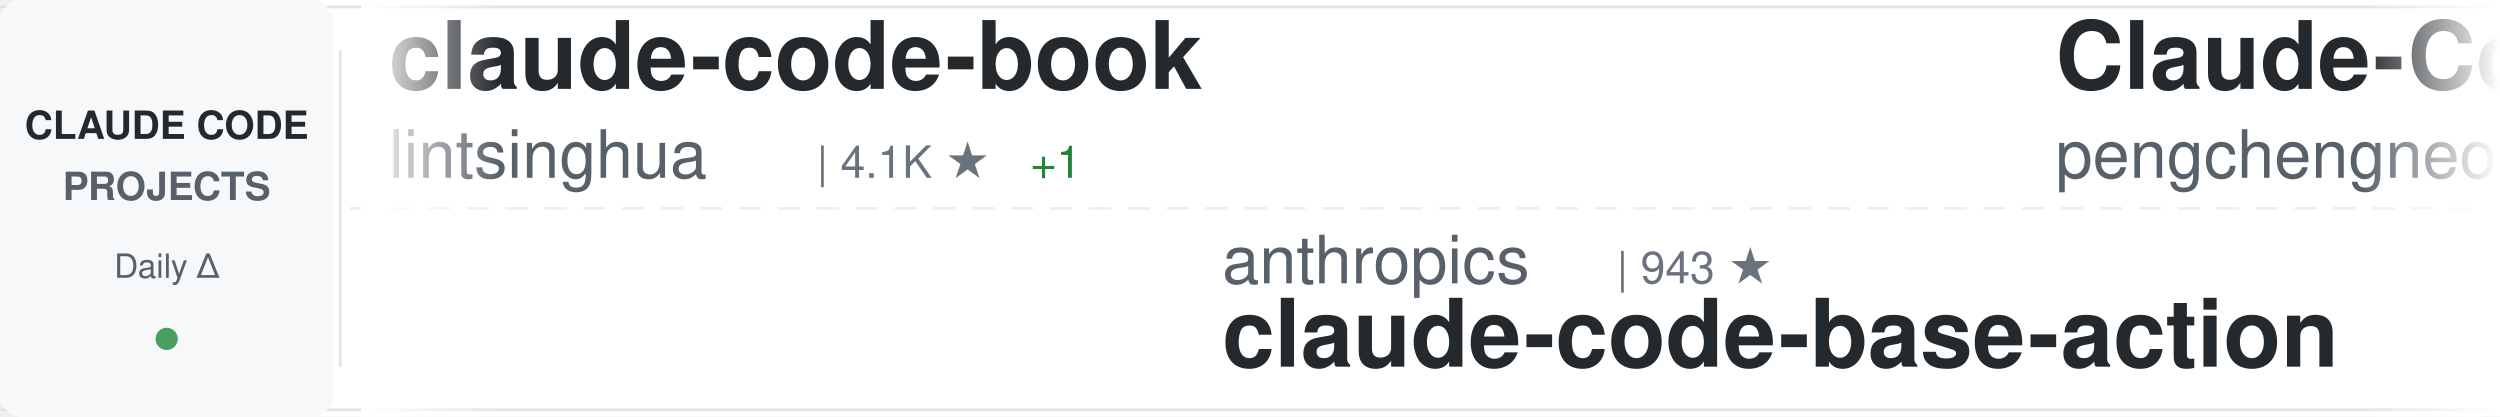
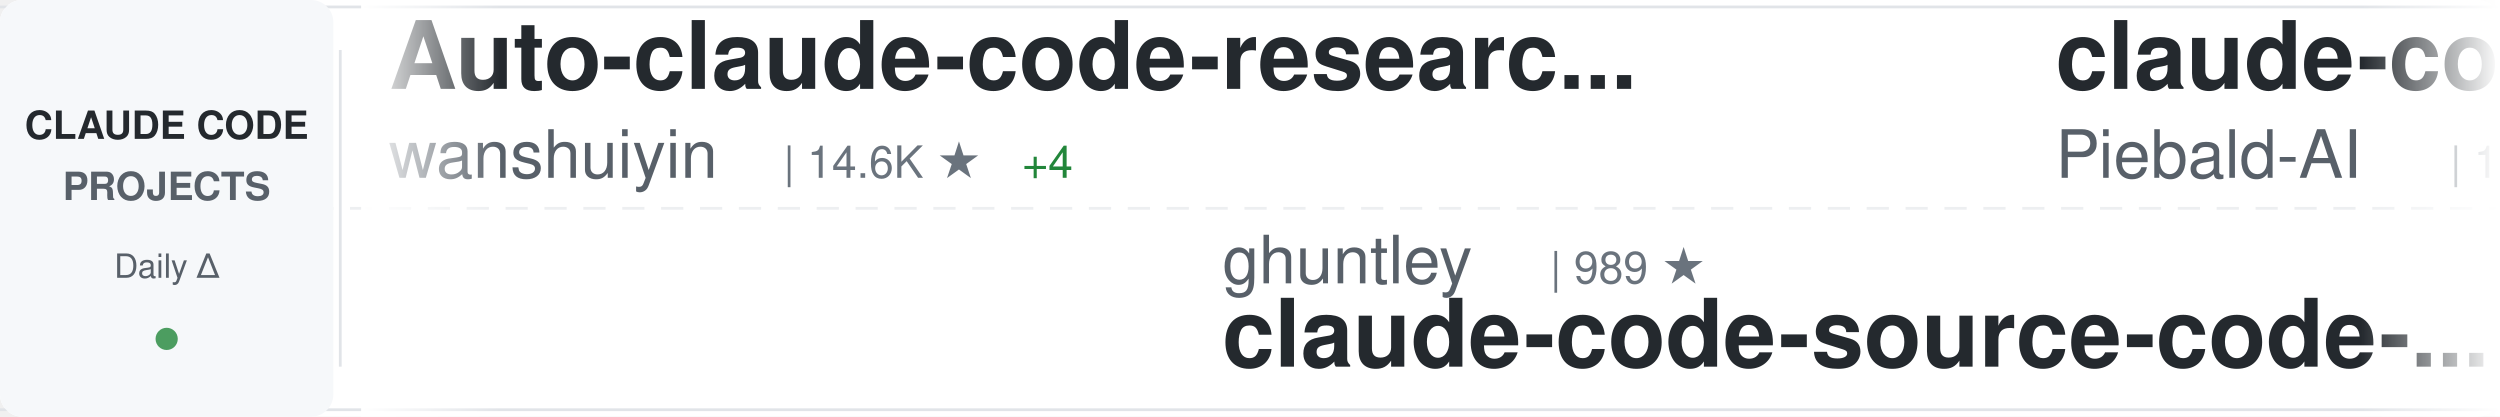
<svg xmlns="http://www.w3.org/2000/svg" width="900" height="150">
  <defs>
    <linearGradient id="awesomeLeftFade" x1="0%" y1="0%" x2="100%" y2="0%">
      <stop offset="0%" style="stop-color:#ffffff;stop-opacity:1" />
      <stop offset="100%" style="stop-color:#ffffff;stop-opacity:0" />
    </linearGradient>
    <linearGradient id="awesomeRightFade" x1="0%" y1="0%" x2="100%" y2="0%">
      <stop offset="0%" style="stop-color:#ffffff;stop-opacity:0" />
      <stop offset="100%" style="stop-color:#ffffff;stop-opacity:1" />
    </linearGradient>
  </defs>
  <rect width="900" height="150" fill="#ffffff" rx="8" />
  <rect x="0" y="2" width="900" height="1" fill="#e1e4e8" />
  <rect x="0" y="147" width="900" height="1" fill="#e1e4e8" />
  <line x1="0" y1="75" x2="900" y2="75" stroke="#e1e4e8" stroke-width="1" stroke-dasharray="8 6" opacity="0.6" />
  <rect x="0" y="0" width="120" height="150" fill="#f6f8fa" rx="8" />
  <text x="60" y="50" font-family="-apple-system, BlinkMacSystemFont, 'Segoe UI', Helvetica, Arial, sans-serif" font-size="14" font-weight="600" fill="#24292e" text-anchor="middle">CLAUDE CODE</text>
  <text x="60" y="72" font-family="-apple-system, BlinkMacSystemFont, 'Segoe UI', Helvetica, Arial, sans-serif" font-size="14" font-weight="600" fill="#586069" text-anchor="middle">PROJECTS</text>
  <text x="60" y="100" font-family="-apple-system, BlinkMacSystemFont, 'Segoe UI', Helvetica, Arial, sans-serif" font-size="12" font-weight="500" fill="#586069" text-anchor="middle">Daily Δ</text>
  <circle cx="60" cy="122" r="4" fill="#22863a" opacity="0.8" />
  <rect x="122" y="18" width="1" height="114" fill="#e1e4e8" />
  <clipPath id="awesomeTickerClip">
    <rect x="130" y="0" width="770" height="150" />
  </clipPath>
  <g clip-path="url(#awesomeTickerClip)">
    <g id="awesomeTickerItems">
      <animateTransform attributeName="transform" attributeType="XML" type="translate" from="0 0" to="-3000 0" dur="54s" repeatCount="indefinite" />
      <g transform="translate(0, 0)">
-         <text x="140" y="32" font-family="-apple-system, BlinkMacSystemFont, 'Segoe UI', Helvetica, Arial, sans-serif" font-size="34" font-weight="600" fill="#24292e">claude-code-book</text>
-         <text x="140" y="64" font-family="-apple-system, BlinkMacSystemFont, 'Segoe UI', Helvetica, Arial, sans-serif" font-size="24" font-weight="400" fill="#586069">lintsinghua</text>
-         <text x="294" y="64" font-family="-apple-system, BlinkMacSystemFont, 'Segoe UI', Helvetica, Arial, sans-serif" font-size="16" font-weight="500" fill="#6a737d">| 4.1K ★</text>
-         <text x="371" y="64" font-family="-apple-system, BlinkMacSystemFont, 'Segoe UI', Helvetica, Arial, sans-serif" font-size="16" font-weight="500" fill="#22863a"> +1</text>
+         <text x="140" y="32" font-family="-apple-system, BlinkMacSystemFont, 'Segoe UI', Helvetica, Arial, sans-serif" font-size="34" font-weight="600" fill="#24292e">Auto-claude-code-researc...</text>
+         <text x="140" y="64" font-family="-apple-system, BlinkMacSystemFont, 'Segoe UI', Helvetica, Arial, sans-serif" font-size="24" font-weight="400" fill="#586069">wanshuiyin</text>
+         <text x="282" y="64" font-family="-apple-system, BlinkMacSystemFont, 'Segoe UI', Helvetica, Arial, sans-serif" font-size="16" font-weight="500" fill="#6a737d">| 14.6K ★</text>
+         <text x="368" y="64" font-family="-apple-system, BlinkMacSystemFont, 'Segoe UI', Helvetica, Arial, sans-serif" font-size="16" font-weight="500" fill="#22863a"> +4</text>
      </g>
      <g transform="translate(300, 0)">
-         <text x="140" y="102" font-family="-apple-system, BlinkMacSystemFont, 'Segoe UI', Helvetica, Arial, sans-serif" font-size="24" font-weight="400" fill="#586069">anthropics</text>
-         <text x="282" y="102" font-family="-apple-system, BlinkMacSystemFont, 'Segoe UI', Helvetica, Arial, sans-serif" font-size="16" font-weight="500" fill="#6a737d">| 943 ★</text>
-         <text x="140" y="132" font-family="-apple-system, BlinkMacSystemFont, 'Segoe UI', Helvetica, Arial, sans-serif" font-size="34" font-weight="600" fill="#24292e">claude-code-base-action</text>
+         <text x="140" y="102" font-family="-apple-system, BlinkMacSystemFont, 'Segoe UI', Helvetica, Arial, sans-serif" font-size="24" font-weight="400" fill="#586069">ghuntley</text>
+         <text x="258" y="102" font-family="-apple-system, BlinkMacSystemFont, 'Segoe UI', Helvetica, Arial, sans-serif" font-size="16" font-weight="500" fill="#6a737d">| 989 ★</text>
+         <text x="140" y="132" font-family="-apple-system, BlinkMacSystemFont, 'Segoe UI', Helvetica, Arial, sans-serif" font-size="34" font-weight="600" fill="#24292e">claude-code-source-code-...</text>
      </g>
      <g transform="translate(600, 0)">
-         <text x="140" y="32" font-family="-apple-system, BlinkMacSystemFont, 'Segoe UI', Helvetica, Arial, sans-serif" font-size="34" font-weight="600" fill="#24292e">Claude-Code</text>
-         <text x="140" y="64" font-family="-apple-system, BlinkMacSystemFont, 'Segoe UI', Helvetica, Arial, sans-serif" font-size="24" font-weight="400" fill="#586069">pengchengneo</text>
-         <text x="306" y="64" font-family="-apple-system, BlinkMacSystemFont, 'Segoe UI', Helvetica, Arial, sans-serif" font-size="16" font-weight="500" fill="#6a737d">| 1.7K ★</text>
+         <text x="140" y="32" font-family="-apple-system, BlinkMacSystemFont, 'Segoe UI', Helvetica, Arial, sans-serif" font-size="34" font-weight="600" fill="#24292e">claude-code-system-promp...</text>
+         <text x="140" y="64" font-family="-apple-system, BlinkMacSystemFont, 'Segoe UI', Helvetica, Arial, sans-serif" font-size="24" font-weight="400" fill="#586069">Piebald-AI</text>
+         <text x="282" y="64" font-family="-apple-system, BlinkMacSystemFont, 'Segoe UI', Helvetica, Arial, sans-serif" font-size="16" font-weight="500" fill="#6a737d">| 12.3K ★</text>
      </g>
      <g transform="translate(900, 0)">
+         <text x="140" y="102" font-family="-apple-system, BlinkMacSystemFont, 'Segoe UI', Helvetica, Arial, sans-serif" font-size="24" font-weight="400" fill="#586069">lowcortisolprogrammer</text>
+         <text x="414" y="102" font-family="-apple-system, BlinkMacSystemFont, 'Segoe UI', Helvetica, Arial, sans-serif" font-size="16" font-weight="500" fill="#6a737d">| 172 ★</text>
+         <text x="140" y="132" font-family="-apple-system, BlinkMacSystemFont, 'Segoe UI', Helvetica, Arial, sans-serif" font-size="34" font-weight="600" fill="#24292e">claude-code</text>
+       </g>
+       <g transform="translate(1200, 0)">
+         <text x="140" y="32" font-family="-apple-system, BlinkMacSystemFont, 'Segoe UI', Helvetica, Arial, sans-serif" font-size="34" font-weight="600" fill="#24292e">claude-code-webui</text>
+         <text x="140" y="64" font-family="-apple-system, BlinkMacSystemFont, 'Segoe UI', Helvetica, Arial, sans-serif" font-size="24" font-weight="400" fill="#586069">sugyan</text>
+         <text x="234" y="64" font-family="-apple-system, BlinkMacSystemFont, 'Segoe UI', Helvetica, Arial, sans-serif" font-size="16" font-weight="500" fill="#6a737d">| 1.1K ★</text>
+       </g>
+       <g transform="translate(1500, 0)">
+         <text x="140" y="102" font-family="-apple-system, BlinkMacSystemFont, 'Segoe UI', Helvetica, Arial, sans-serif" font-size="24" font-weight="400" fill="#586069">777genius</text>
+         <text x="270" y="102" font-family="-apple-system, BlinkMacSystemFont, 'Segoe UI', Helvetica, Arial, sans-serif" font-size="16" font-weight="500" fill="#6a737d">| 925 ★</text>
+         <text x="140" y="132" font-family="-apple-system, BlinkMacSystemFont, 'Segoe UI', Helvetica, Arial, sans-serif" font-size="34" font-weight="600" fill="#24292e">claude-code-source-code</text>
+       </g>
+       <g transform="translate(1800, 0)">
+         <text x="140" y="32" font-family="-apple-system, BlinkMacSystemFont, 'Segoe UI', Helvetica, Arial, sans-serif" font-size="34" font-weight="600" fill="#24292e">sc-claude-code-files</text>
+         <text x="140" y="64" font-family="-apple-system, BlinkMacSystemFont, 'Segoe UI', Helvetica, Arial, sans-serif" font-size="24" font-weight="400" fill="#586069">https-deeplearning-ai</text>
+         <text x="414" y="64" font-family="-apple-system, BlinkMacSystemFont, 'Segoe UI', Helvetica, Arial, sans-serif" font-size="16" font-weight="500" fill="#6a737d">| 540 ★</text>
+       </g>
+       <g transform="translate(2100, 0)">
+         <text x="140" y="102" font-family="-apple-system, BlinkMacSystemFont, 'Segoe UI', Helvetica, Arial, sans-serif" font-size="24" font-weight="400" fill="#586069">luongnv89</text>
+         <text x="270" y="102" font-family="-apple-system, BlinkMacSystemFont, 'Segoe UI', Helvetica, Arial, sans-serif" font-size="16" font-weight="500" fill="#6a737d">| 41.0K ★</text>
+         <text x="356" y="102" font-family="-apple-system, BlinkMacSystemFont, 'Segoe UI', Helvetica, Arial, sans-serif" font-size="16" font-weight="500" fill="#22863a"> +1</text>
+         <text x="140" y="132" font-family="-apple-system, BlinkMacSystemFont, 'Segoe UI', Helvetica, Arial, sans-serif" font-size="34" font-weight="600" fill="#24292e">claude-howto</text>
+       </g>
+       <g transform="translate(2400, 0)">
+         <text x="140" y="32" font-family="-apple-system, BlinkMacSystemFont, 'Segoe UI', Helvetica, Arial, sans-serif" font-size="34" font-weight="600" fill="#24292e">claude-code-security-rev...</text>
+         <text x="140" y="64" font-family="-apple-system, BlinkMacSystemFont, 'Segoe UI', Helvetica, Arial, sans-serif" font-size="24" font-weight="400" fill="#586069">anthropics</text>
+         <text x="282" y="64" font-family="-apple-system, BlinkMacSystemFont, 'Segoe UI', Helvetica, Arial, sans-serif" font-size="16" font-weight="500" fill="#6a737d">| 5.9K ★</text>
+       </g>
+       <g transform="translate(2700, 0)">
        <text x="140" y="102" font-family="-apple-system, BlinkMacSystemFont, 'Segoe UI', Helvetica, Arial, sans-serif" font-size="24" font-weight="400" fill="#586069">kodu-ai</text>
        <text x="246" y="102" font-family="-apple-system, BlinkMacSystemFont, 'Segoe UI', Helvetica, Arial, sans-serif" font-size="16" font-weight="500" fill="#6a737d">| 5.2K ★</text>
        <text x="140" y="132" font-family="-apple-system, BlinkMacSystemFont, 'Segoe UI', Helvetica, Arial, sans-serif" font-size="34" font-weight="600" fill="#24292e">claude-coder</text>
      </g>
-       <g transform="translate(1200, 0)">
-         <text x="140" y="32" font-family="-apple-system, BlinkMacSystemFont, 'Segoe UI', Helvetica, Arial, sans-serif" font-size="34" font-weight="600" fill="#24292e">arcads-claude-code</text>
-         <text x="140" y="64" font-family="-apple-system, BlinkMacSystemFont, 'Segoe UI', Helvetica, Arial, sans-serif" font-size="24" font-weight="400" fill="#586069">krusemediallc</text>
-         <text x="318" y="64" font-family="-apple-system, BlinkMacSystemFont, 'Segoe UI', Helvetica, Arial, sans-serif" font-size="16" font-weight="500" fill="#6a737d">| 1.2K ★</text>
-         <text x="395" y="64" font-family="-apple-system, BlinkMacSystemFont, 'Segoe UI', Helvetica, Arial, sans-serif" font-size="16" font-weight="500" fill="#22863a"> +4</text>
-       </g>
-       <g transform="translate(1500, 0)">
-         <text x="140" y="102" font-family="-apple-system, BlinkMacSystemFont, 'Segoe UI', Helvetica, Arial, sans-serif" font-size="24" font-weight="400" fill="#586069">multica-ai</text>
-         <text x="282" y="102" font-family="-apple-system, BlinkMacSystemFont, 'Segoe UI', Helvetica, Arial, sans-serif" font-size="16" font-weight="500" fill="#6a737d">| 201.8K ★</text>
-         <text x="377" y="102" font-family="-apple-system, BlinkMacSystemFont, 'Segoe UI', Helvetica, Arial, sans-serif" font-size="16" font-weight="500" fill="#22863a"> +75</text>
-         <text x="140" y="132" font-family="-apple-system, BlinkMacSystemFont, 'Segoe UI', Helvetica, Arial, sans-serif" font-size="34" font-weight="600" fill="#24292e">andrej-karpathy-skills</text>
-       </g>
-       <g transform="translate(1800, 0)">
-         <text x="140" y="32" font-family="-apple-system, BlinkMacSystemFont, 'Segoe UI', Helvetica, Arial, sans-serif" font-size="34" font-weight="600" fill="#24292e">claude-code-hooks-master...</text>
-         <text x="140" y="64" font-family="-apple-system, BlinkMacSystemFont, 'Segoe UI', Helvetica, Arial, sans-serif" font-size="24" font-weight="400" fill="#586069">disler</text>
-         <text x="234" y="64" font-family="-apple-system, BlinkMacSystemFont, 'Segoe UI', Helvetica, Arial, sans-serif" font-size="16" font-weight="500" fill="#6a737d">| 3.9K ★</text>
-       </g>
-       <g transform="translate(2100, 0)">
-         <text x="140" y="102" font-family="-apple-system, BlinkMacSystemFont, 'Segoe UI', Helvetica, Arial, sans-serif" font-size="24" font-weight="400" fill="#586069">LING71671</text>
-         <text x="270" y="102" font-family="-apple-system, BlinkMacSystemFont, 'Segoe UI', Helvetica, Arial, sans-serif" font-size="16" font-weight="500" fill="#6a737d">| 939 ★</text>
-         <text x="338" y="102" font-family="-apple-system, BlinkMacSystemFont, 'Segoe UI', Helvetica, Arial, sans-serif" font-size="16" font-weight="500" fill="#22863a"> +1</text>
-         <text x="140" y="132" font-family="-apple-system, BlinkMacSystemFont, 'Segoe UI', Helvetica, Arial, sans-serif" font-size="34" font-weight="600" fill="#24292e">Open-ClaudeCode</text>
-       </g>
-       <g transform="translate(2400, 0)">
-         <text x="140" y="32" font-family="-apple-system, BlinkMacSystemFont, 'Segoe UI', Helvetica, Arial, sans-serif" font-size="34" font-weight="600" fill="#24292e">claude-code-local</text>
-         <text x="140" y="64" font-family="-apple-system, BlinkMacSystemFont, 'Segoe UI', Helvetica, Arial, sans-serif" font-size="24" font-weight="400" fill="#586069">nicedreamzapp</text>
-         <text x="318" y="64" font-family="-apple-system, BlinkMacSystemFont, 'Segoe UI', Helvetica, Arial, sans-serif" font-size="16" font-weight="500" fill="#6a737d">| 3.2K ★</text>
-         <text x="395" y="64" font-family="-apple-system, BlinkMacSystemFont, 'Segoe UI', Helvetica, Arial, sans-serif" font-size="16" font-weight="500" fill="#22863a"> +4</text>
-       </g>
-       <g transform="translate(2700, 0)">
-         <text x="140" y="102" font-family="-apple-system, BlinkMacSystemFont, 'Segoe UI', Helvetica, Arial, sans-serif" font-size="24" font-weight="400" fill="#586069">luyao618</text>
-         <text x="258" y="102" font-family="-apple-system, BlinkMacSystemFont, 'Segoe UI', Helvetica, Arial, sans-serif" font-size="16" font-weight="500" fill="#6a737d">| 1.7K ★</text>
-         <text x="335" y="102" font-family="-apple-system, BlinkMacSystemFont, 'Segoe UI', Helvetica, Arial, sans-serif" font-size="16" font-weight="500" fill="#22863a"> +2</text>
-         <text x="140" y="132" font-family="-apple-system, BlinkMacSystemFont, 'Segoe UI', Helvetica, Arial, sans-serif" font-size="34" font-weight="600" fill="#24292e">Claude-Code-Source-Study</text>
-       </g>
      <g transform="translate(3000, 0)">
-         <text x="140" y="32" font-family="-apple-system, BlinkMacSystemFont, 'Segoe UI', Helvetica, Arial, sans-serif" font-size="34" font-weight="600" fill="#24292e">claude-code-book</text>
-         <text x="140" y="64" font-family="-apple-system, BlinkMacSystemFont, 'Segoe UI', Helvetica, Arial, sans-serif" font-size="24" font-weight="400" fill="#586069">lintsinghua</text>
-         <text x="294" y="64" font-family="-apple-system, BlinkMacSystemFont, 'Segoe UI', Helvetica, Arial, sans-serif" font-size="16" font-weight="500" fill="#6a737d">| 4.1K ★</text>
-         <text x="371" y="64" font-family="-apple-system, BlinkMacSystemFont, 'Segoe UI', Helvetica, Arial, sans-serif" font-size="16" font-weight="500" fill="#22863a"> +1</text>
+         <text x="140" y="32" font-family="-apple-system, BlinkMacSystemFont, 'Segoe UI', Helvetica, Arial, sans-serif" font-size="34" font-weight="600" fill="#24292e">Auto-claude-code-researc...</text>
+         <text x="140" y="64" font-family="-apple-system, BlinkMacSystemFont, 'Segoe UI', Helvetica, Arial, sans-serif" font-size="24" font-weight="400" fill="#586069">wanshuiyin</text>
+         <text x="282" y="64" font-family="-apple-system, BlinkMacSystemFont, 'Segoe UI', Helvetica, Arial, sans-serif" font-size="16" font-weight="500" fill="#6a737d">| 14.6K ★</text>
+         <text x="368" y="64" font-family="-apple-system, BlinkMacSystemFont, 'Segoe UI', Helvetica, Arial, sans-serif" font-size="16" font-weight="500" fill="#22863a"> +4</text>
      </g>
      <g transform="translate(3300, 0)">
-         <text x="140" y="102" font-family="-apple-system, BlinkMacSystemFont, 'Segoe UI', Helvetica, Arial, sans-serif" font-size="24" font-weight="400" fill="#586069">anthropics</text>
-         <text x="282" y="102" font-family="-apple-system, BlinkMacSystemFont, 'Segoe UI', Helvetica, Arial, sans-serif" font-size="16" font-weight="500" fill="#6a737d">| 943 ★</text>
-         <text x="140" y="132" font-family="-apple-system, BlinkMacSystemFont, 'Segoe UI', Helvetica, Arial, sans-serif" font-size="34" font-weight="600" fill="#24292e">claude-code-base-action</text>
+         <text x="140" y="102" font-family="-apple-system, BlinkMacSystemFont, 'Segoe UI', Helvetica, Arial, sans-serif" font-size="24" font-weight="400" fill="#586069">ghuntley</text>
+         <text x="258" y="102" font-family="-apple-system, BlinkMacSystemFont, 'Segoe UI', Helvetica, Arial, sans-serif" font-size="16" font-weight="500" fill="#6a737d">| 989 ★</text>
+         <text x="140" y="132" font-family="-apple-system, BlinkMacSystemFont, 'Segoe UI', Helvetica, Arial, sans-serif" font-size="34" font-weight="600" fill="#24292e">claude-code-source-code-...</text>
      </g>
      <g transform="translate(3600, 0)">
-         <text x="140" y="32" font-family="-apple-system, BlinkMacSystemFont, 'Segoe UI', Helvetica, Arial, sans-serif" font-size="34" font-weight="600" fill="#24292e">Claude-Code</text>
-         <text x="140" y="64" font-family="-apple-system, BlinkMacSystemFont, 'Segoe UI', Helvetica, Arial, sans-serif" font-size="24" font-weight="400" fill="#586069">pengchengneo</text>
-         <text x="306" y="64" font-family="-apple-system, BlinkMacSystemFont, 'Segoe UI', Helvetica, Arial, sans-serif" font-size="16" font-weight="500" fill="#6a737d">| 1.7K ★</text>
+         <text x="140" y="32" font-family="-apple-system, BlinkMacSystemFont, 'Segoe UI', Helvetica, Arial, sans-serif" font-size="34" font-weight="600" fill="#24292e">claude-code-system-promp...</text>
+         <text x="140" y="64" font-family="-apple-system, BlinkMacSystemFont, 'Segoe UI', Helvetica, Arial, sans-serif" font-size="24" font-weight="400" fill="#586069">Piebald-AI</text>
+         <text x="282" y="64" font-family="-apple-system, BlinkMacSystemFont, 'Segoe UI', Helvetica, Arial, sans-serif" font-size="16" font-weight="500" fill="#6a737d">| 12.3K ★</text>
      </g>
      <g transform="translate(3900, 0)">
-         <text x="140" y="102" font-family="-apple-system, BlinkMacSystemFont, 'Segoe UI', Helvetica, Arial, sans-serif" font-size="24" font-weight="400" fill="#586069">kodu-ai</text>
-         <text x="246" y="102" font-family="-apple-system, BlinkMacSystemFont, 'Segoe UI', Helvetica, Arial, sans-serif" font-size="16" font-weight="500" fill="#6a737d">| 5.2K ★</text>
-         <text x="140" y="132" font-family="-apple-system, BlinkMacSystemFont, 'Segoe UI', Helvetica, Arial, sans-serif" font-size="34" font-weight="600" fill="#24292e">claude-coder</text>
+         <text x="140" y="102" font-family="-apple-system, BlinkMacSystemFont, 'Segoe UI', Helvetica, Arial, sans-serif" font-size="24" font-weight="400" fill="#586069">lowcortisolprogrammer</text>
+         <text x="414" y="102" font-family="-apple-system, BlinkMacSystemFont, 'Segoe UI', Helvetica, Arial, sans-serif" font-size="16" font-weight="500" fill="#6a737d">| 172 ★</text>
+         <text x="140" y="132" font-family="-apple-system, BlinkMacSystemFont, 'Segoe UI', Helvetica, Arial, sans-serif" font-size="34" font-weight="600" fill="#24292e">claude-code</text>
      </g>
    </g>
  </g>
  <rect x="130" y="0" width="50" height="150" fill="url(#awesomeLeftFade)" />
  <rect x="850" y="0" width="50" height="150" fill="url(#awesomeRightFade)" />
</svg>
